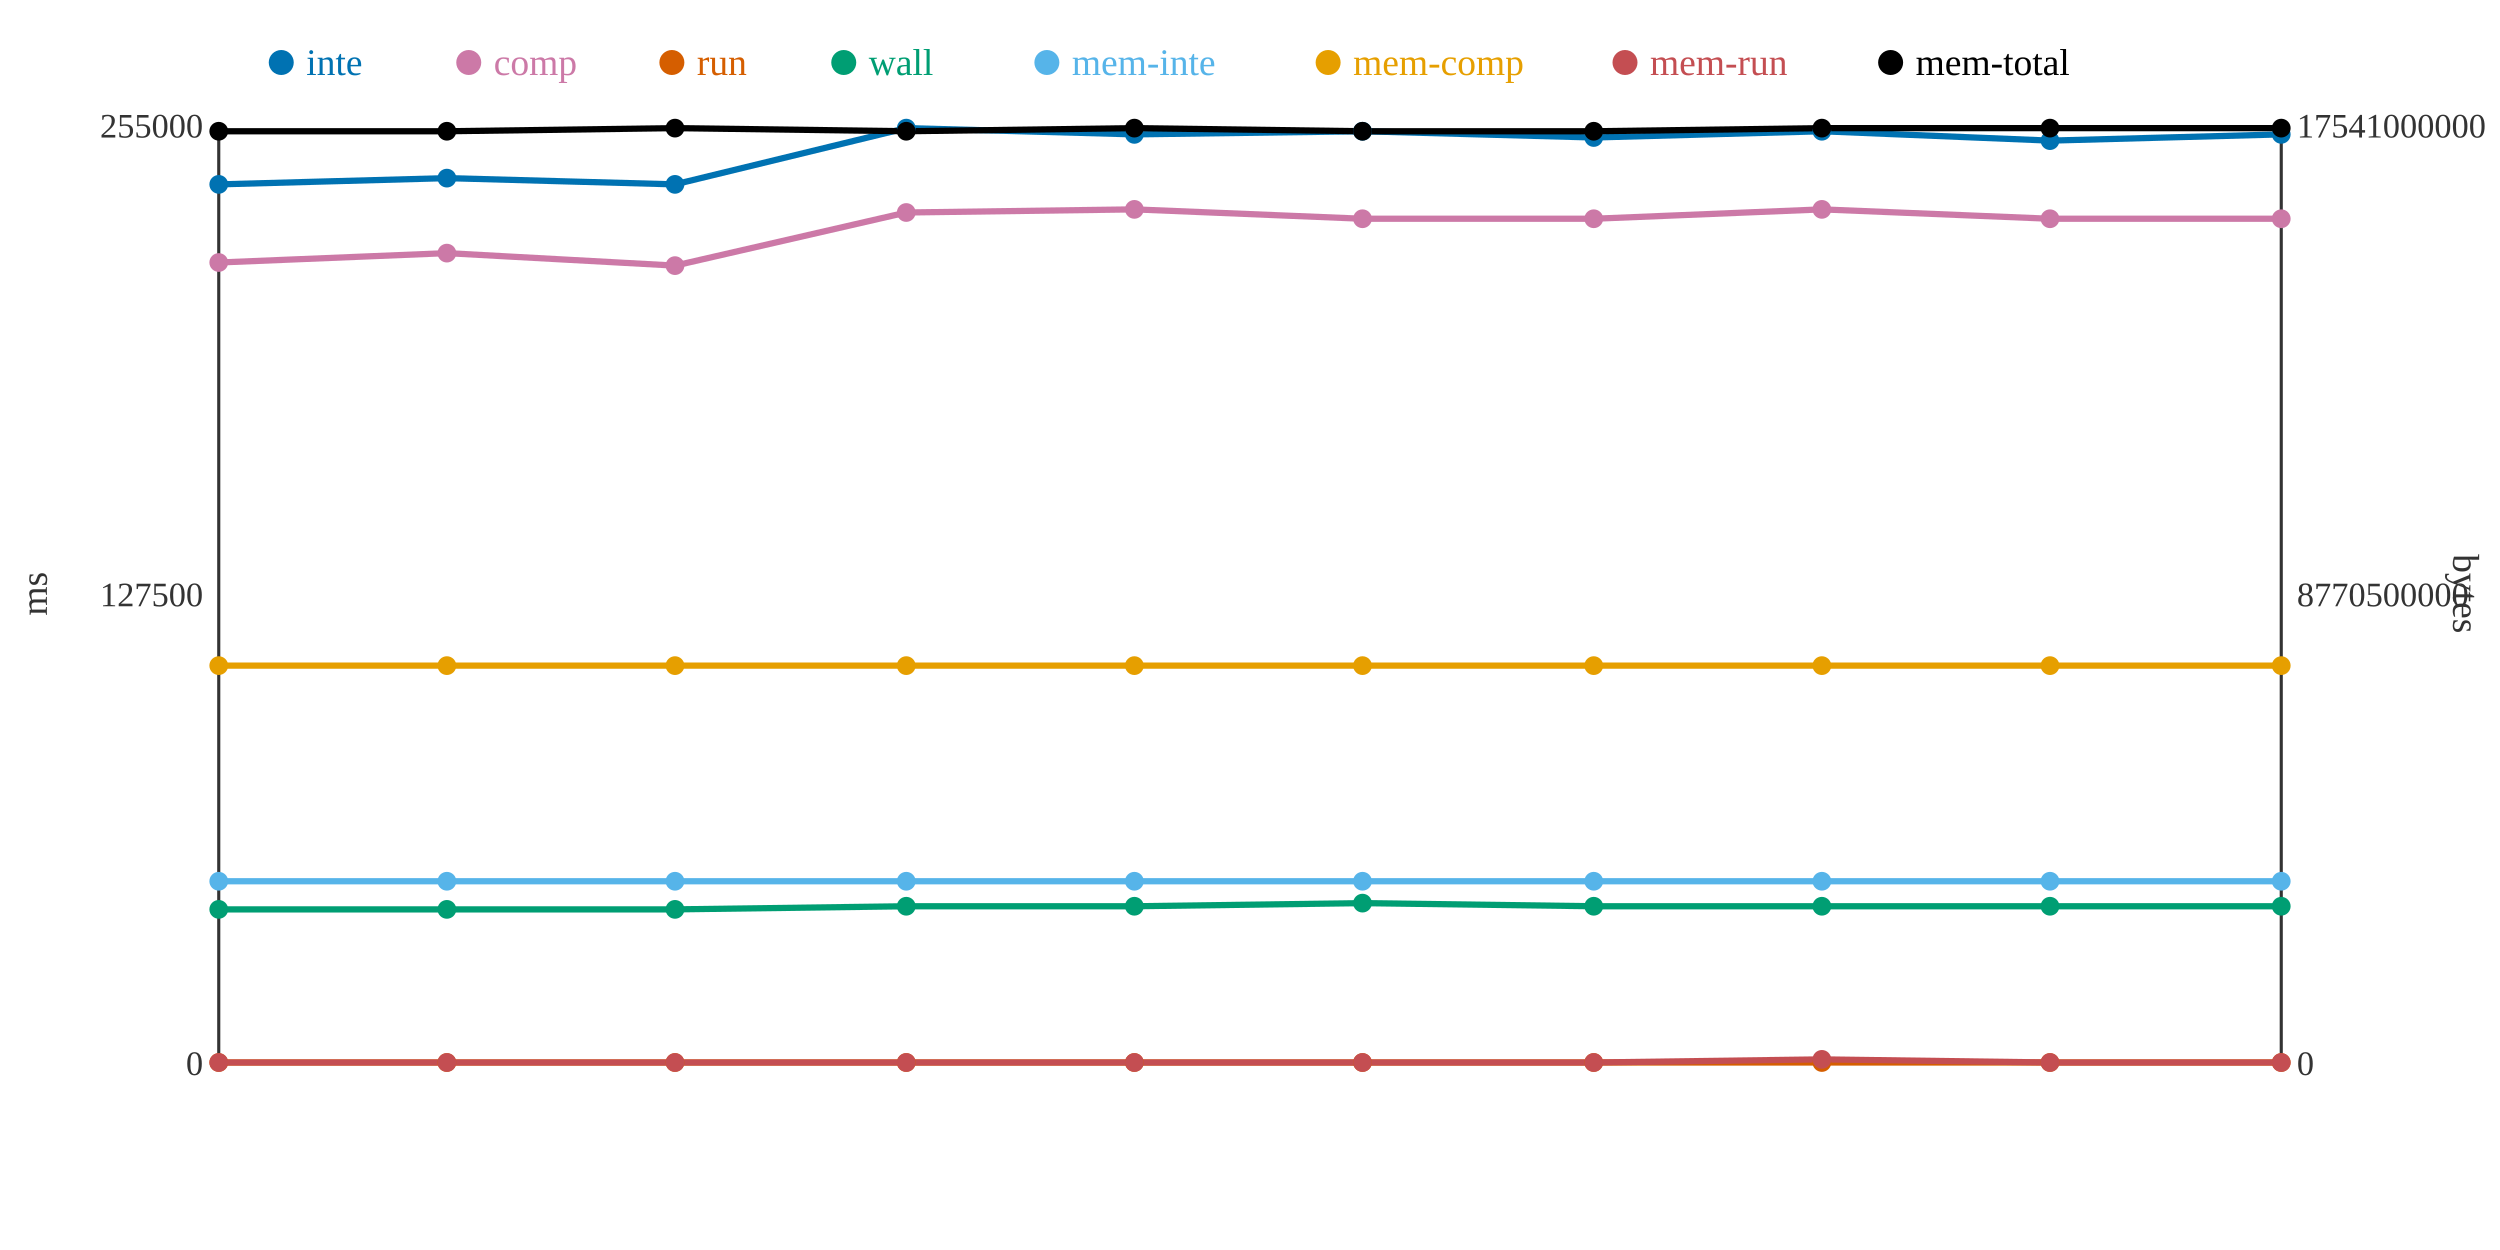
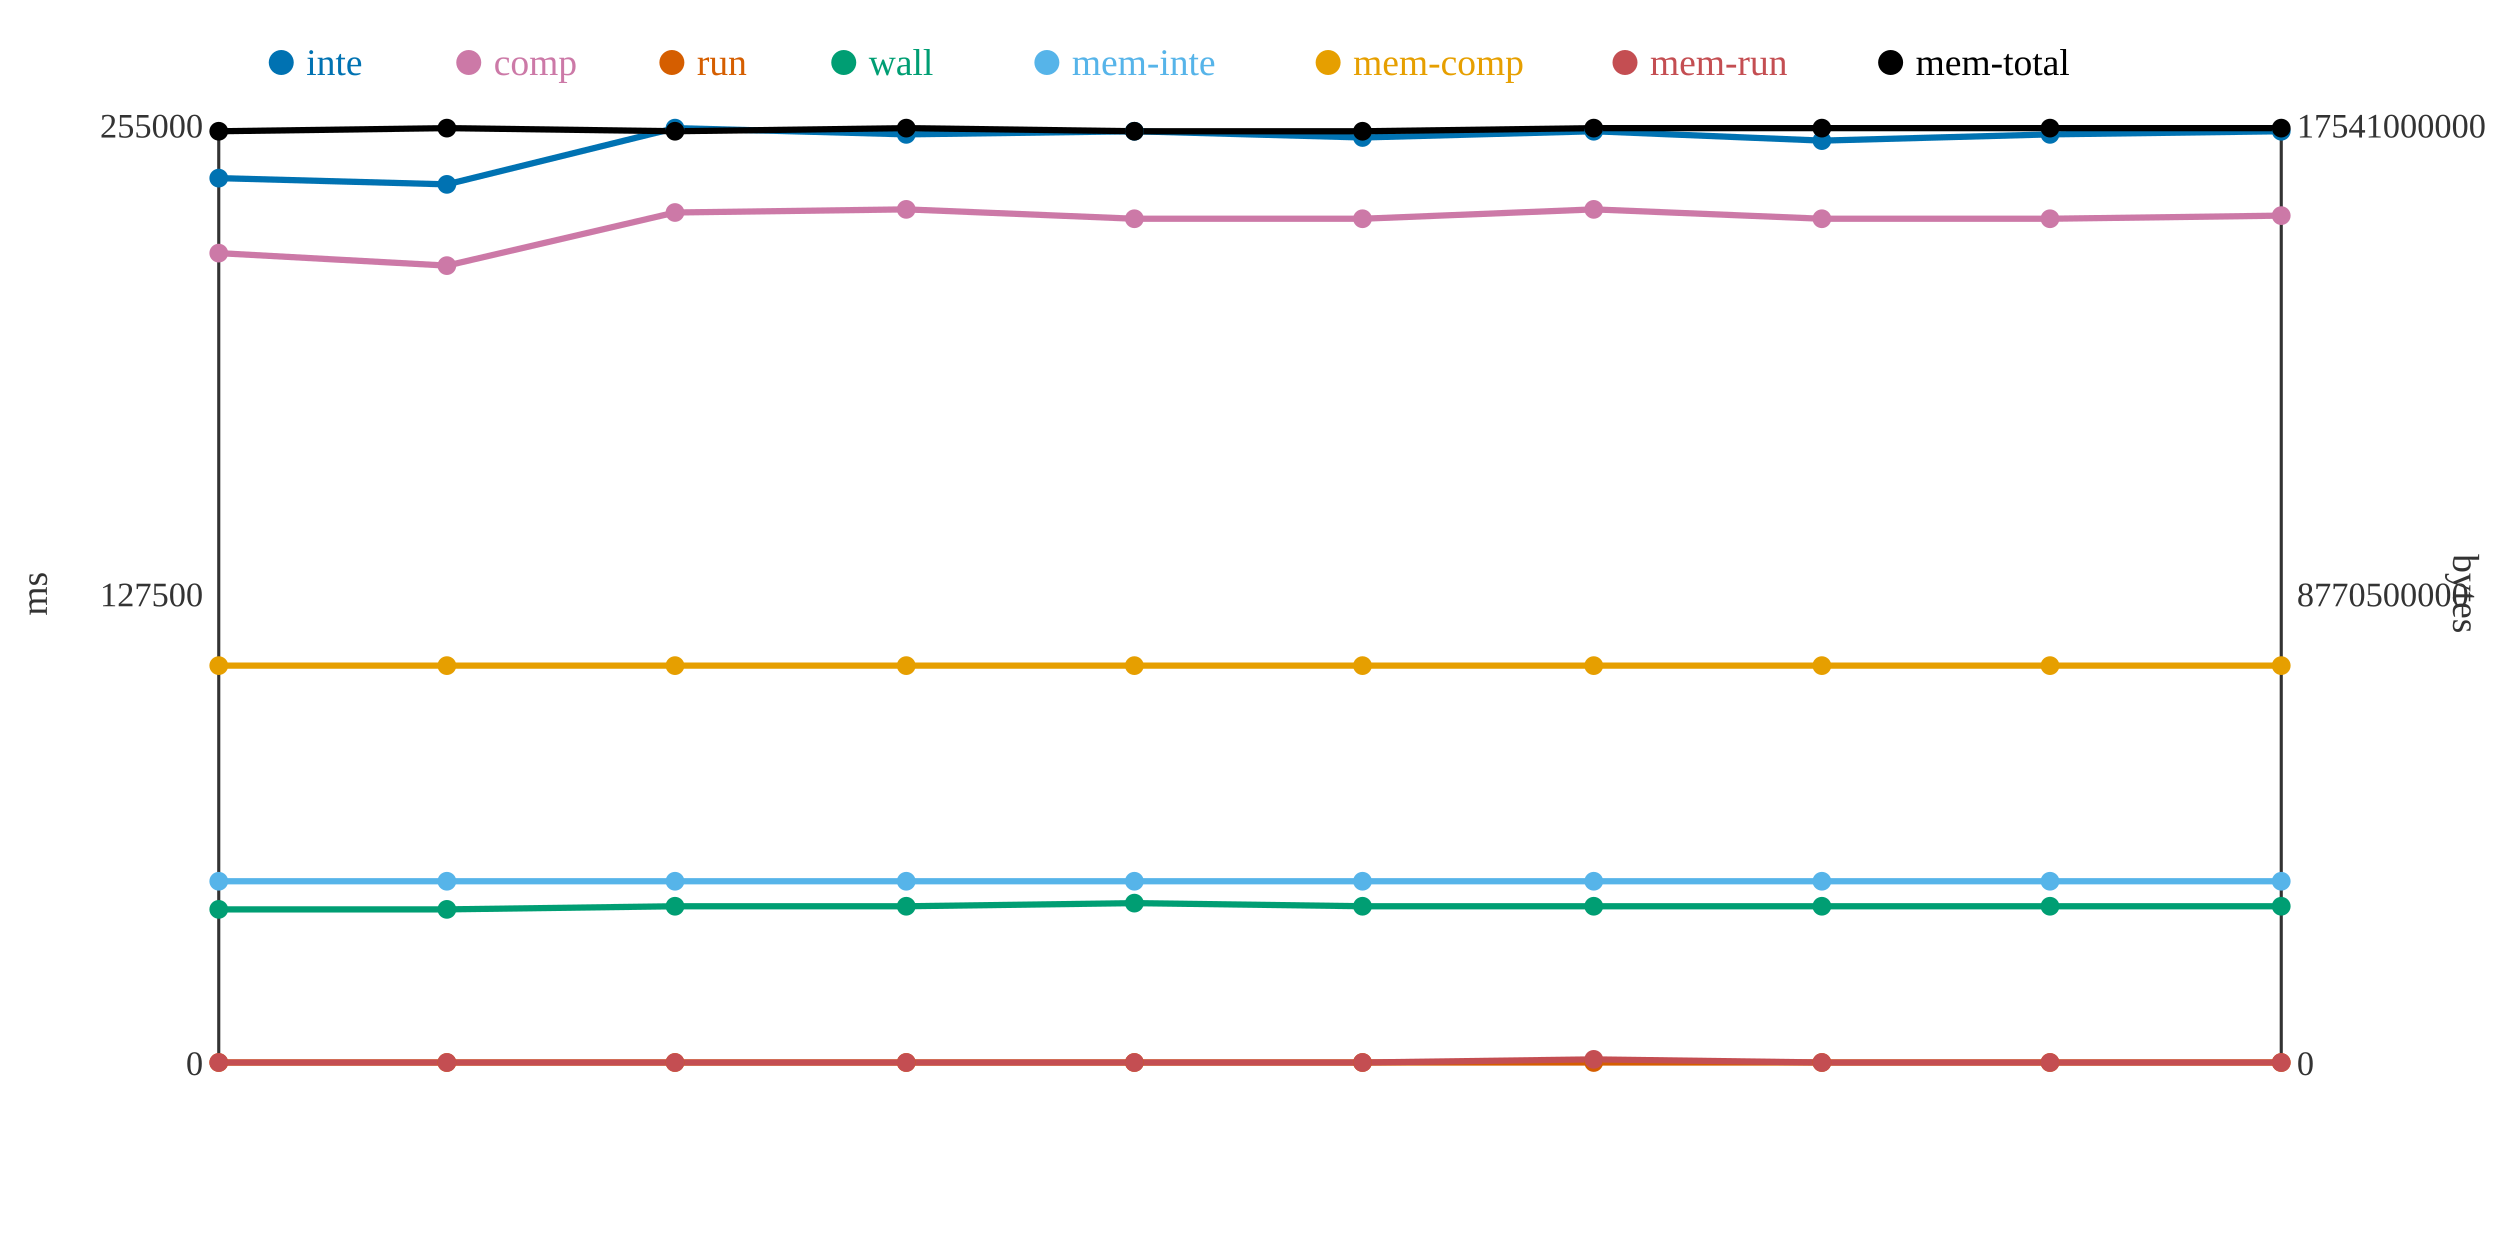
<svg xmlns="http://www.w3.org/2000/svg" width="800" height="400">
  <rect width="800" height="400" fill="white" />
  <line x1="70" y1="40" x2="70" y2="340" stroke="#333" stroke-width="1" />
  <line x1="70" y1="340" x2="730" y2="340" stroke="#333" stroke-width="1" />
  <line x1="730" y1="40" x2="730" y2="340" stroke="#333" stroke-width="1" />
  <text x="65" y="344" text-anchor="end" font-size="11" fill="#333">0</text>
  <text x="65" y="194" text-anchor="end" font-size="11" fill="#333">127500</text>
  <text x="65" y="44" text-anchor="end" font-size="11" fill="#333">255000</text>
  <text x="15" y="190" text-anchor="middle" font-size="12" fill="#333" transform="rotate(-90 15 190)">ms</text>
  <text x="735" y="344" text-anchor="start" font-size="11" fill="#333">0</text>
  <text x="735" y="194" text-anchor="start" font-size="11" fill="#333">8770500000</text>
  <text x="735" y="44" text-anchor="start" font-size="11" fill="#333">17541000000</text>
  <text x="785" y="190" text-anchor="middle" font-size="12" fill="#333" transform="rotate(90 785 190)">bytes</text>
-   <polyline points="70,59 143,57 216,59 290,41 363,43 436,42 510,44 583,42 656,45 730,43" fill="none" stroke="#0072B2" stroke-width="2" />
-   <polyline points="70,84 143,81 216,85 290,68 363,67 436,70 510,70 583,67 656,70 730,70" fill="none" stroke="#CC79A7" stroke-width="2" />
+   <polyline points="70,57 143,59 216,41 290,43 363,42 436,44 510,42 583,45 656,43 730,42" fill="none" stroke="#0072B2" stroke-width="2" />
+   <polyline points="70,81 143,85 216,68 290,67 363,70 436,70 510,67 583,70 656,70 730,69" fill="none" stroke="#CC79A7" stroke-width="2" />
  <polyline points="70,340 143,340 216,340 290,340 363,340 436,340 510,340 583,340 656,340 730,340" fill="none" stroke="#D55E00" stroke-width="2" />
-   <polyline points="70,291 143,291 216,291 290,290 363,290 436,289 510,290 583,290 656,290 730,290" fill="none" stroke="#009E73" stroke-width="2" />
+   <polyline points="70,291 143,291 216,290 290,290 363,289 436,290 510,290 583,290 656,290 730,290" fill="none" stroke="#009E73" stroke-width="2" />
  <polyline points="70,282 143,282 216,282 290,282 363,282 436,282 510,282 583,282 656,282 730,282" fill="none" stroke="#56B4E9" stroke-width="2" />
  <polyline points="70,213 143,213 216,213 290,213 363,213 436,213 510,213 583,213 656,213 730,213" fill="none" stroke="#E69F00" stroke-width="2" />
-   <polyline points="70,340 143,340 216,340 290,340 363,340 436,340 510,340 583,339 656,340 730,340" fill="none" stroke="#C44E52" stroke-width="2" />
-   <polyline points="70,42 143,42 216,41 290,42 363,41 436,42 510,42 583,41 656,41 730,41" fill="none" stroke="#000000" stroke-width="2" />
-   <circle cx="70" cy="59" r="3" fill="#0072B2" />
-   <circle cx="70" cy="84" r="3" fill="#CC79A7" />
+   <polyline points="70,340 143,340 216,340 290,340 363,340 436,340 510,339 583,340 656,340 730,340" fill="none" stroke="#C44E52" stroke-width="2" />
+   <polyline points="70,42 143,41 216,42 290,41 363,42 436,42 510,41 583,41 656,41 730,41" fill="none" stroke="#000000" stroke-width="2" />
+   <circle cx="70" cy="57" r="3" fill="#0072B2" />
+   <circle cx="70" cy="81" r="3" fill="#CC79A7" />
  <circle cx="70" cy="340" r="3" fill="#D55E00" />
  <circle cx="70" cy="291" r="3" fill="#009E73" />
  <circle cx="70" cy="282" r="3" fill="#56B4E9" />
  <circle cx="70" cy="213" r="3" fill="#E69F00" />
  <circle cx="70" cy="340" r="3" fill="#C44E52" />
  <circle cx="70" cy="42" r="3" fill="#000000" />
-   <circle cx="143" cy="57" r="3" fill="#0072B2" />
-   <circle cx="143" cy="81" r="3" fill="#CC79A7" />
+   <circle cx="143" cy="59" r="3" fill="#0072B2" />
+   <circle cx="143" cy="85" r="3" fill="#CC79A7" />
  <circle cx="143" cy="340" r="3" fill="#D55E00" />
  <circle cx="143" cy="291" r="3" fill="#009E73" />
  <circle cx="143" cy="282" r="3" fill="#56B4E9" />
  <circle cx="143" cy="213" r="3" fill="#E69F00" />
  <circle cx="143" cy="340" r="3" fill="#C44E52" />
-   <circle cx="143" cy="42" r="3" fill="#000000" />
-   <circle cx="216" cy="59" r="3" fill="#0072B2" />
-   <circle cx="216" cy="85" r="3" fill="#CC79A7" />
+   <circle cx="143" cy="41" r="3" fill="#000000" />
+   <circle cx="216" cy="41" r="3" fill="#0072B2" />
+   <circle cx="216" cy="68" r="3" fill="#CC79A7" />
  <circle cx="216" cy="340" r="3" fill="#D55E00" />
-   <circle cx="216" cy="291" r="3" fill="#009E73" />
+   <circle cx="216" cy="290" r="3" fill="#009E73" />
  <circle cx="216" cy="282" r="3" fill="#56B4E9" />
  <circle cx="216" cy="213" r="3" fill="#E69F00" />
  <circle cx="216" cy="340" r="3" fill="#C44E52" />
-   <circle cx="216" cy="41" r="3" fill="#000000" />
-   <circle cx="290" cy="41" r="3" fill="#0072B2" />
-   <circle cx="290" cy="68" r="3" fill="#CC79A7" />
+   <circle cx="216" cy="42" r="3" fill="#000000" />
+   <circle cx="290" cy="43" r="3" fill="#0072B2" />
+   <circle cx="290" cy="67" r="3" fill="#CC79A7" />
  <circle cx="290" cy="340" r="3" fill="#D55E00" />
  <circle cx="290" cy="290" r="3" fill="#009E73" />
  <circle cx="290" cy="282" r="3" fill="#56B4E9" />
  <circle cx="290" cy="213" r="3" fill="#E69F00" />
  <circle cx="290" cy="340" r="3" fill="#C44E52" />
-   <circle cx="290" cy="42" r="3" fill="#000000" />
-   <circle cx="363" cy="43" r="3" fill="#0072B2" />
-   <circle cx="363" cy="67" r="3" fill="#CC79A7" />
+   <circle cx="290" cy="41" r="3" fill="#000000" />
+   <circle cx="363" cy="42" r="3" fill="#0072B2" />
+   <circle cx="363" cy="70" r="3" fill="#CC79A7" />
  <circle cx="363" cy="340" r="3" fill="#D55E00" />
-   <circle cx="363" cy="290" r="3" fill="#009E73" />
+   <circle cx="363" cy="289" r="3" fill="#009E73" />
  <circle cx="363" cy="282" r="3" fill="#56B4E9" />
  <circle cx="363" cy="213" r="3" fill="#E69F00" />
  <circle cx="363" cy="340" r="3" fill="#C44E52" />
-   <circle cx="363" cy="41" r="3" fill="#000000" />
-   <circle cx="436" cy="42" r="3" fill="#0072B2" />
+   <circle cx="363" cy="42" r="3" fill="#000000" />
+   <circle cx="436" cy="44" r="3" fill="#0072B2" />
  <circle cx="436" cy="70" r="3" fill="#CC79A7" />
  <circle cx="436" cy="340" r="3" fill="#D55E00" />
-   <circle cx="436" cy="289" r="3" fill="#009E73" />
+   <circle cx="436" cy="290" r="3" fill="#009E73" />
  <circle cx="436" cy="282" r="3" fill="#56B4E9" />
  <circle cx="436" cy="213" r="3" fill="#E69F00" />
  <circle cx="436" cy="340" r="3" fill="#C44E52" />
  <circle cx="436" cy="42" r="3" fill="#000000" />
-   <circle cx="510" cy="44" r="3" fill="#0072B2" />
-   <circle cx="510" cy="70" r="3" fill="#CC79A7" />
+   <circle cx="510" cy="42" r="3" fill="#0072B2" />
+   <circle cx="510" cy="67" r="3" fill="#CC79A7" />
  <circle cx="510" cy="340" r="3" fill="#D55E00" />
  <circle cx="510" cy="290" r="3" fill="#009E73" />
  <circle cx="510" cy="282" r="3" fill="#56B4E9" />
  <circle cx="510" cy="213" r="3" fill="#E69F00" />
-   <circle cx="510" cy="340" r="3" fill="#C44E52" />
-   <circle cx="510" cy="42" r="3" fill="#000000" />
-   <circle cx="583" cy="42" r="3" fill="#0072B2" />
-   <circle cx="583" cy="67" r="3" fill="#CC79A7" />
+   <circle cx="510" cy="339" r="3" fill="#C44E52" />
+   <circle cx="510" cy="41" r="3" fill="#000000" />
+   <circle cx="583" cy="45" r="3" fill="#0072B2" />
+   <circle cx="583" cy="70" r="3" fill="#CC79A7" />
  <circle cx="583" cy="340" r="3" fill="#D55E00" />
  <circle cx="583" cy="290" r="3" fill="#009E73" />
  <circle cx="583" cy="282" r="3" fill="#56B4E9" />
  <circle cx="583" cy="213" r="3" fill="#E69F00" />
-   <circle cx="583" cy="339" r="3" fill="#C44E52" />
+   <circle cx="583" cy="340" r="3" fill="#C44E52" />
  <circle cx="583" cy="41" r="3" fill="#000000" />
-   <circle cx="656" cy="45" r="3" fill="#0072B2" />
+   <circle cx="656" cy="43" r="3" fill="#0072B2" />
  <circle cx="656" cy="70" r="3" fill="#CC79A7" />
  <circle cx="656" cy="340" r="3" fill="#D55E00" />
  <circle cx="656" cy="290" r="3" fill="#009E73" />
  <circle cx="656" cy="282" r="3" fill="#56B4E9" />
  <circle cx="656" cy="213" r="3" fill="#E69F00" />
  <circle cx="656" cy="340" r="3" fill="#C44E52" />
  <circle cx="656" cy="41" r="3" fill="#000000" />
-   <circle cx="730" cy="43" r="3" fill="#0072B2" />
-   <circle cx="730" cy="70" r="3" fill="#CC79A7" />
+   <circle cx="730" cy="42" r="3" fill="#0072B2" />
+   <circle cx="730" cy="69" r="3" fill="#CC79A7" />
  <circle cx="730" cy="340" r="3" fill="#D55E00" />
  <circle cx="730" cy="290" r="3" fill="#009E73" />
  <circle cx="730" cy="282" r="3" fill="#56B4E9" />
  <circle cx="730" cy="213" r="3" fill="#E69F00" />
  <circle cx="730" cy="340" r="3" fill="#C44E52" />
  <circle cx="730" cy="41" r="3" fill="#000000" />
  <circle cx="90" cy="20" r="4" fill="#0072B2" />
  <text x="98" y="24" text-anchor="start" font-size="12" fill="#0072B2">inte</text>
  <circle cx="150" cy="20" r="4" fill="#CC79A7" />
  <text x="158" y="24" text-anchor="start" font-size="12" fill="#CC79A7">comp</text>
  <circle cx="215" cy="20" r="4" fill="#D55E00" />
  <text x="223" y="24" text-anchor="start" font-size="12" fill="#D55E00">run</text>
  <circle cx="270" cy="20" r="4" fill="#009E73" />
  <text x="278" y="24" text-anchor="start" font-size="12" fill="#009E73">wall</text>
  <circle cx="335" cy="20" r="4" fill="#56B4E9" />
  <text x="343" y="24" text-anchor="start" font-size="12" fill="#56B4E9">mem-inte</text>
  <circle cx="425" cy="20" r="4" fill="#E69F00" />
  <text x="433" y="24" text-anchor="start" font-size="12" fill="#E69F00">mem-comp</text>
  <circle cx="520" cy="20" r="4" fill="#C44E52" />
  <text x="528" y="24" text-anchor="start" font-size="12" fill="#C44E52">mem-run</text>
  <circle cx="605" cy="20" r="4" fill="#000000" />
  <text x="613" y="24" text-anchor="start" font-size="12" fill="#000000">mem-total</text>
</svg>
